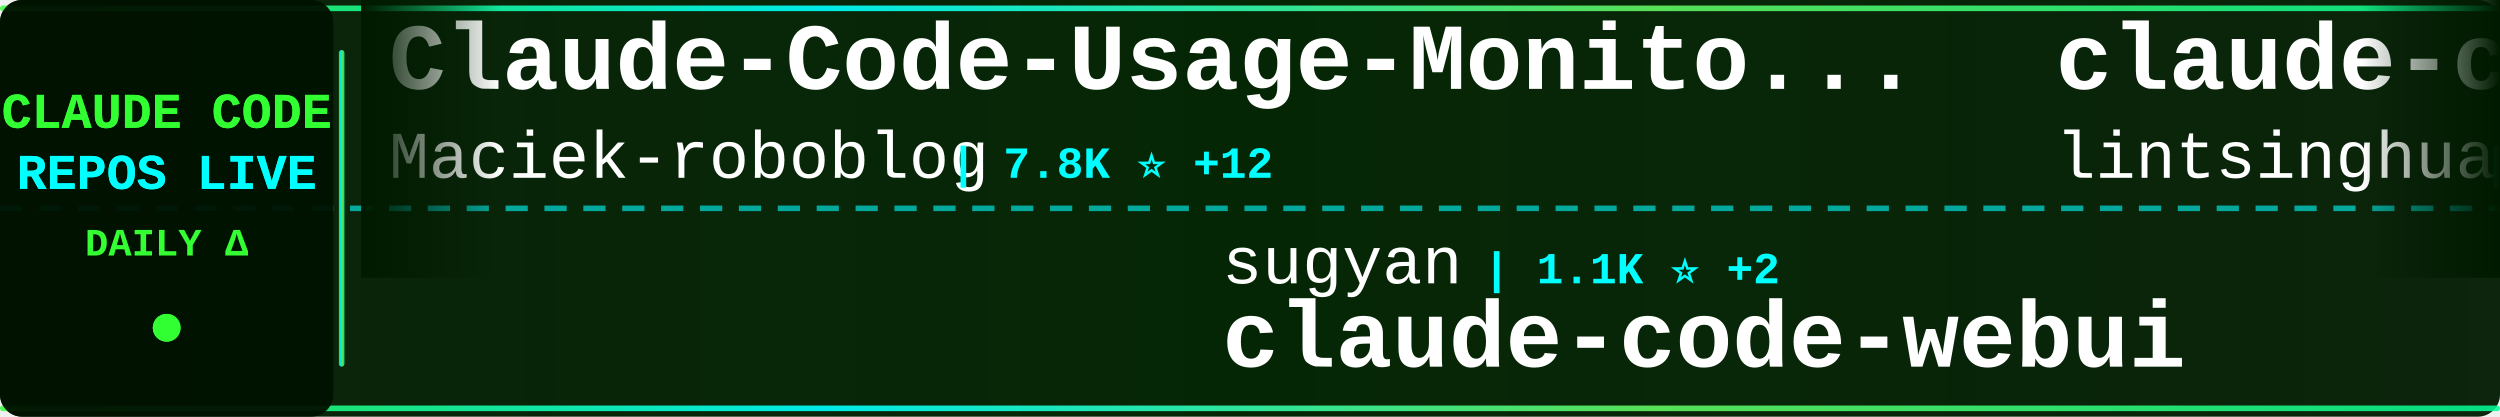
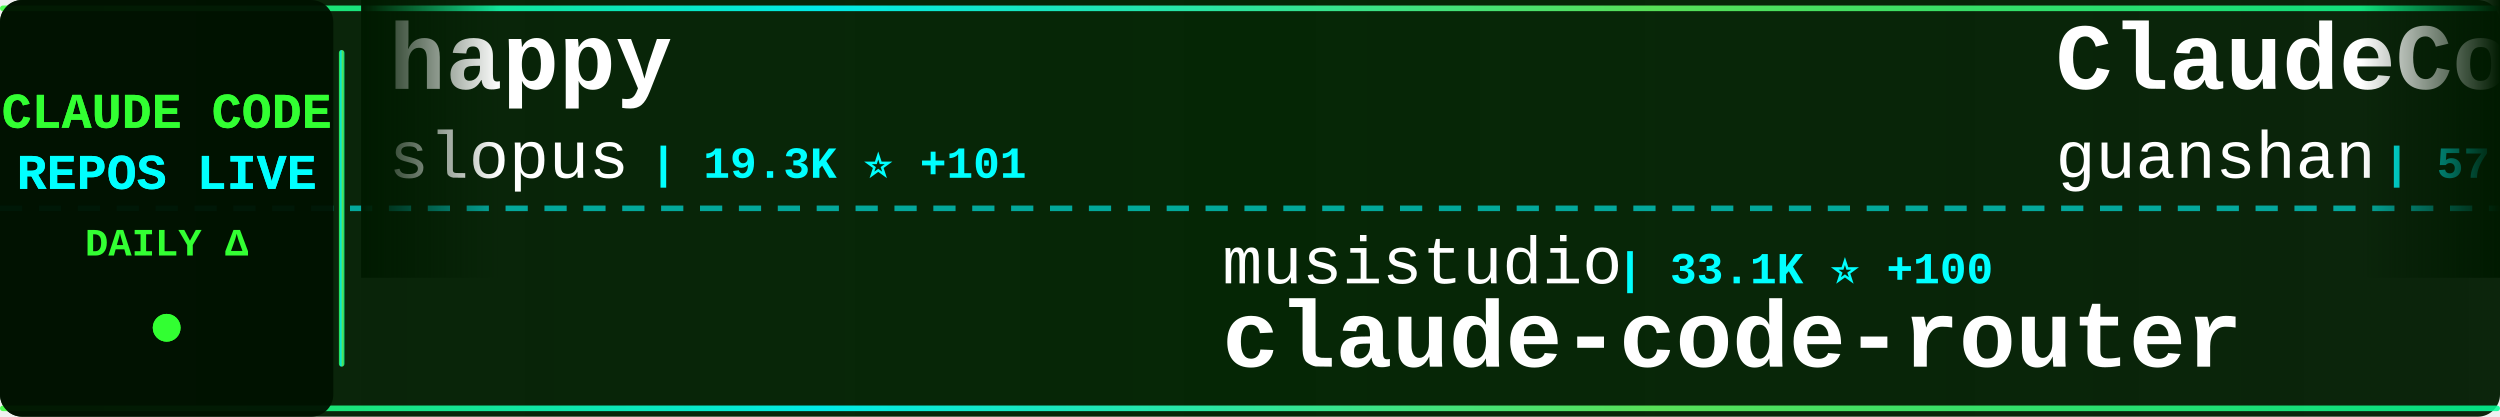
<svg xmlns="http://www.w3.org/2000/svg" width="900" height="150">
  <defs>
    <linearGradient id="tickerBg" x1="0%" y1="0%" x2="100%" y2="0%">
      <stop offset="0%" style="stop-color:#001a00;stop-opacity:0.95" />
      <stop offset="50%" style="stop-color:#002200;stop-opacity:0.98" />
      <stop offset="100%" style="stop-color:#001a00;stop-opacity:0.95" />
    </linearGradient>
    <linearGradient id="borderGrad" x1="0%" y1="0%" x2="100%" y2="0%">
      <stop offset="0%" style="stop-color:#33ff33;stop-opacity:0.85">
        <animate attributeName="stop-opacity" values="0.85;1;0.85" dur="2s" repeatCount="indefinite" />
      </stop>
      <stop offset="33%" style="stop-color:#00ffff;stop-opacity:0.9">
        <animate attributeName="stop-opacity" values="0.9;1;0.9" dur="2.2s" repeatCount="indefinite" />
      </stop>
      <stop offset="66%" style="stop-color:#66ff66;stop-opacity:0.85">
        <animate attributeName="stop-opacity" values="0.85;1;0.85" dur="1.8s" repeatCount="indefinite" />
      </stop>
      <stop offset="100%" style="stop-color:#00ff99;stop-opacity:0.85">
        <animate attributeName="stop-opacity" values="0.85;1;0.85" dur="2s" repeatCount="indefinite" />
      </stop>
    </linearGradient>
    <filter id="textGlow">
      <feGaussianBlur stdDeviation="0.1" result="coloredBlur" />
      <feMerge>
        <feMergeNode in="coloredBlur" />
        <feMergeNode in="SourceGraphic" />
      </feMerge>
    </filter>
    <filter id="metricGlow">
      <feGaussianBlur stdDeviation="0.2" result="coloredBlur" />
      <feMerge>
        <feMergeNode in="coloredBlur" />
        <feMergeNode in="SourceGraphic" />
      </feMerge>
    </filter>
    <linearGradient id="leftFade" x1="0%" y1="0%" x2="100%" y2="0%">
      <stop offset="0%" style="stop-color:#001a00;stop-opacity:1" />
      <stop offset="100%" style="stop-color:#001a00;stop-opacity:0" />
    </linearGradient>
    <linearGradient id="rightFade" x1="0%" y1="0%" x2="100%" y2="0%">
      <stop offset="0%" style="stop-color:#001a00;stop-opacity:0" />
      <stop offset="100%" style="stop-color:#001a00;stop-opacity:1" />
    </linearGradient>
  </defs>
  <rect width="900" height="150" fill="url(#tickerBg)" rx="8" />
  <rect x="0" y="2" width="900" height="2" fill="url(#borderGrad)" rx="1" />
  <rect x="0" y="146" width="900" height="2" fill="url(#borderGrad)" rx="1" />
  <line x1="0" y1="75" x2="900" y2="75" stroke="#00ffff" stroke-width="2" stroke-dasharray="8 6" opacity="0.6" />
  <rect x="0" y="0" width="120" height="150" fill="#001100" opacity="0.95" rx="8" />
  <text x="60" y="46" font-family="'Courier New', monospace" font-size="18" font-weight="bold" fill="#33ff33" text-anchor="middle" filter="url(#textGlow)">
    CLAUDE CODE
  </text>
  <text x="60" y="68" font-family="'Courier New', monospace" font-size="18" font-weight="bold" fill="#00ffff" text-anchor="middle" filter="url(#textGlow)">
    REPOS LIVE
  </text>
  <text x="60" y="92" font-family="'Courier New', monospace" font-size="14" font-weight="bold" fill="#33ff33" text-anchor="middle">
    DAILY Δ
  </text>
  <circle cx="60" cy="118" r="5" fill="#33ff33" filter="url(#metricGlow)">
    <animate attributeName="r" values="4;6;4" dur="1.5s" repeatCount="indefinite" />
    <animate attributeName="opacity" values="0.6;1;0.6" dur="1.5s" repeatCount="indefinite" />
  </circle>
  <rect x="122" y="18" width="2" height="114" fill="url(#borderGrad)" rx="1" />
  <clipPath id="tickerClip">
    <rect x="130" y="0" width="770" height="150" />
  </clipPath>
  <g clip-path="url(#tickerClip)">
    <g id="tickerItems">
      <animateTransform attributeName="transform" attributeType="XML" type="translate" from="0 0" to="-3000 0" dur="54s" repeatCount="indefinite" />
      <g transform="translate(0, 0)">
-         <text x="140" y="32" font-family="'Courier New', monospace" font-size="34" font-weight="bold" fill="#ffffff">Claude-Code-Usage-Monito...</text>
-         <text x="140" y="64" font-family="'Courier New', monospace" font-size="24" font-weight="normal" fill="#ffffff" opacity="1.0">Maciek-roboblog</text>
-         <text x="342" y="64" font-family="'Courier New', monospace" font-size="16" font-weight="bold" fill="#00ffff"> | 7.8K ⭐ +12</text>
+         <text x="140" y="32" font-family="'Courier New', monospace" font-size="34" font-weight="bold" fill="#ffffff">happy</text>
+         <text x="140" y="64" font-family="'Courier New', monospace" font-size="24" font-weight="normal" fill="#ffffff" opacity="1.0">slopus</text>
+         <text x="234" y="64" font-family="'Courier New', monospace" font-size="16" font-weight="bold" fill="#00ffff"> | 19.3K ⭐ +101</text>
      </g>
      <g transform="translate(300, 0)">
-         <text x="140" y="102" font-family="'Courier New', monospace" font-size="24" font-weight="normal" fill="#ffffff" opacity="1.0">sugyan</text>
-         <text x="234" y="102" font-family="'Courier New', monospace" font-size="16" font-weight="bold" fill="#00ffff"> | 1.1K ⭐ +2</text>
-         <text x="140" y="132" font-family="'Courier New', monospace" font-size="34" font-weight="bold" fill="#ffffff">claude-code-webui</text>
+         <text x="140" y="102" font-family="'Courier New', monospace" font-size="24" font-weight="normal" fill="#ffffff" opacity="1.0">musistudio</text>
+         <text x="282" y="102" font-family="'Courier New', monospace" font-size="16" font-weight="bold" fill="#00ffff"> | 33.1K ⭐ +100</text>
+         <text x="140" y="132" font-family="'Courier New', monospace" font-size="34" font-weight="bold" fill="#ffffff">claude-code-router</text>
      </g>
      <g transform="translate(600, 0)">
-         <text x="140" y="32" font-family="'Courier New', monospace" font-size="34" font-weight="bold" fill="#ffffff">claude-code-book</text>
-         <text x="140" y="64" font-family="'Courier New', monospace" font-size="24" font-weight="normal" fill="#ffffff" opacity="1.0">lintsinghua</text>
-         <text x="294" y="64" font-family="'Courier New', monospace" font-size="16" font-weight="bold" fill="#00ffff"> | 3.0K ⭐ +24</text>
+         <text x="140" y="32" font-family="'Courier New', monospace" font-size="34" font-weight="bold" fill="#ffffff">ClaudeCode</text>
+         <text x="140" y="64" font-family="'Courier New', monospace" font-size="24" font-weight="normal" fill="#ffffff" opacity="1.0">guanshan</text>
+         <text x="258" y="64" font-family="'Courier New', monospace" font-size="16" font-weight="bold" fill="#00ffff"> | 57 ⭐ +1</text>
      </g>
      <g transform="translate(900, 0)">
-         <text x="140" y="102" font-family="'Courier New', monospace" font-size="24" font-weight="normal" fill="#ffffff" opacity="1.0">sickn33</text>
-         <text x="246" y="102" font-family="'Courier New', monospace" font-size="16" font-weight="bold" fill="#00ffff"> | 35.4K ⭐ +152</text>
-         <text x="140" y="132" font-family="'Courier New', monospace" font-size="34" font-weight="bold" fill="#ffffff">antigravity-awesome-skil...</text>
+         <text x="140" y="102" font-family="'Courier New', monospace" font-size="24" font-weight="normal" fill="#ffffff" opacity="1.0">anthropics</text>
+         <text x="282" y="102" font-family="'Courier New', monospace" font-size="16" font-weight="bold" fill="#00ffff"> | 18.0K ⭐ +88</text>
+         <text x="140" y="132" font-family="'Courier New', monospace" font-size="34" font-weight="bold" fill="#ffffff">claude-plugins-official</text>
      </g>
      <g transform="translate(1200, 0)">
-         <text x="140" y="32" font-family="'Courier New', monospace" font-size="34" font-weight="bold" fill="#ffffff">claude-code-security-rev...</text>
-         <text x="140" y="64" font-family="'Courier New', monospace" font-size="24" font-weight="normal" fill="#ffffff" opacity="1.0">anthropics</text>
-         <text x="282" y="64" font-family="'Courier New', monospace" font-size="16" font-weight="bold" fill="#00ffff"> | 4.4K ⭐ +16</text>
+         <text x="140" y="32" font-family="'Courier New', monospace" font-size="34" font-weight="bold" fill="#ffffff">agents</text>
+         <text x="140" y="64" font-family="'Courier New', monospace" font-size="24" font-weight="normal" fill="#ffffff" opacity="1.0">wshobson</text>
+         <text x="258" y="64" font-family="'Courier New', monospace" font-size="16" font-weight="bold" fill="#00ffff"> | 34.4K ⭐ +75</text>
      </g>
      <g transform="translate(1500, 0)">
-         <text x="140" y="102" font-family="'Courier New', monospace" font-size="24" font-weight="normal" fill="#ffffff" opacity="1.0">anthropics</text>
-         <text x="282" y="102" font-family="'Courier New', monospace" font-size="16" font-weight="bold" fill="#00ffff"> | 124.8K ⭐ +586</text>
-         <text x="140" y="132" font-family="'Courier New', monospace" font-size="34" font-weight="bold" fill="#ffffff">skills</text>
+         <text x="140" y="102" font-family="'Courier New', monospace" font-size="24" font-weight="normal" fill="#ffffff" opacity="1.0">farion1231</text>
+         <text x="282" y="102" font-family="'Courier New', monospace" font-size="16" font-weight="bold" fill="#00ffff"> | 52.8K ⭐ +924</text>
+         <text x="140" y="132" font-family="'Courier New', monospace" font-size="34" font-weight="bold" fill="#ffffff">cc-switch</text>
      </g>
      <g transform="translate(1800, 0)">
-         <text x="140" y="32" font-family="'Courier New', monospace" font-size="34" font-weight="bold" fill="#ffffff">claude-code-templates</text>
-         <text x="140" y="64" font-family="'Courier New', monospace" font-size="24" font-weight="normal" fill="#ffffff" opacity="1.0">davila7</text>
-         <text x="246" y="64" font-family="'Courier New', monospace" font-size="16" font-weight="bold" fill="#00ffff"> | 25.7K ⭐ +191</text>
+         <text x="140" y="32" font-family="'Courier New', monospace" font-size="34" font-weight="bold" fill="#ffffff">claude-code-prompts</text>
+         <text x="140" y="64" font-family="'Courier New', monospace" font-size="24" font-weight="normal" fill="#ffffff" opacity="1.0">repowise-dev</text>
+         <text x="306" y="64" font-family="'Courier New', monospace" font-size="16" font-weight="bold" fill="#00ffff"> | 972 ⭐ +2</text>
      </g>
      <g transform="translate(2100, 0)">
-         <text x="140" y="102" font-family="'Courier New', monospace" font-size="24" font-weight="normal" fill="#ffffff" opacity="1.0">frankbria</text>
-         <text x="270" y="102" font-family="'Courier New', monospace" font-size="16" font-weight="bold" fill="#00ffff"> | 8.9K ⭐ +19</text>
-         <text x="140" y="132" font-family="'Courier New', monospace" font-size="34" font-weight="bold" fill="#ffffff">ralph-claude-code</text>
+         <text x="140" y="102" font-family="'Courier New', monospace" font-size="24" font-weight="normal" fill="#ffffff" opacity="1.0">luyao618</text>
+         <text x="258" y="102" font-family="'Courier New', monospace" font-size="16" font-weight="bold" fill="#00ffff"> | 1.2K ⭐ +10</text>
+         <text x="140" y="132" font-family="'Courier New', monospace" font-size="34" font-weight="bold" fill="#ffffff">Claude-Code-Source-Study</text>
      </g>
      <g transform="translate(2400, 0)">
-         <text x="140" y="32" font-family="'Courier New', monospace" font-size="34" font-weight="bold" fill="#ffffff">claude_code_bridge</text>
-         <text x="140" y="64" font-family="'Courier New', monospace" font-size="24" font-weight="normal" fill="#ffffff" opacity="1.0">bfly123</text>
-         <text x="246" y="64" font-family="'Courier New', monospace" font-size="16" font-weight="bold" fill="#00ffff"> | 2.4K ⭐ +9</text>
+         <text x="140" y="32" font-family="'Courier New', monospace" font-size="34" font-weight="bold" fill="#ffffff">claude-code-from-scratch</text>
+         <text x="140" y="64" font-family="'Courier New', monospace" font-size="24" font-weight="normal" fill="#ffffff" opacity="1.0">Windy3f3f3f3f</text>
+         <text x="318" y="64" font-family="'Courier New', monospace" font-size="16" font-weight="bold" fill="#00ffff"> | 1.0K ⭐ +14</text>
      </g>
      <g transform="translate(2700, 0)">
-         <text x="140" y="102" font-family="'Courier New', monospace" font-size="24" font-weight="normal" fill="#ffffff" opacity="1.0">feiskyer</text>
-         <text x="258" y="102" font-family="'Courier New', monospace" font-size="16" font-weight="bold" fill="#00ffff"> | 1.5K ⭐ +4</text>
-         <text x="140" y="132" font-family="'Courier New', monospace" font-size="34" font-weight="bold" fill="#ffffff">claude-code-settings</text>
+         <text x="140" y="102" font-family="'Courier New', monospace" font-size="24" font-weight="normal" fill="#ffffff" opacity="1.0">huangserva</text>
+         <text x="282" y="102" font-family="'Courier New', monospace" font-size="16" font-weight="bold" fill="#00ffff"> | 565 ⭐ +1</text>
+         <text x="140" y="132" font-family="'Courier New', monospace" font-size="34" font-weight="bold" fill="#ffffff">claude-code-cli</text>
      </g>
      <g transform="translate(3000, 0)">
-         <text x="140" y="32" font-family="'Courier New', monospace" font-size="34" font-weight="bold" fill="#ffffff">Claude-Code-Usage-Monito...</text>
-         <text x="140" y="64" font-family="'Courier New', monospace" font-size="24" font-weight="normal" fill="#ffffff" opacity="1.0">Maciek-roboblog</text>
-         <text x="342" y="64" font-family="'Courier New', monospace" font-size="16" font-weight="bold" fill="#00ffff"> | 7.8K ⭐ +12</text>
+         <text x="140" y="32" font-family="'Courier New', monospace" font-size="34" font-weight="bold" fill="#ffffff">happy</text>
+         <text x="140" y="64" font-family="'Courier New', monospace" font-size="24" font-weight="normal" fill="#ffffff" opacity="1.0">slopus</text>
+         <text x="234" y="64" font-family="'Courier New', monospace" font-size="16" font-weight="bold" fill="#00ffff"> | 19.3K ⭐ +101</text>
      </g>
      <g transform="translate(3300, 0)">
-         <text x="140" y="102" font-family="'Courier New', monospace" font-size="24" font-weight="normal" fill="#ffffff" opacity="1.0">sugyan</text>
-         <text x="234" y="102" font-family="'Courier New', monospace" font-size="16" font-weight="bold" fill="#00ffff"> | 1.1K ⭐ +2</text>
-         <text x="140" y="132" font-family="'Courier New', monospace" font-size="34" font-weight="bold" fill="#ffffff">claude-code-webui</text>
+         <text x="140" y="102" font-family="'Courier New', monospace" font-size="24" font-weight="normal" fill="#ffffff" opacity="1.0">musistudio</text>
+         <text x="282" y="102" font-family="'Courier New', monospace" font-size="16" font-weight="bold" fill="#00ffff"> | 33.1K ⭐ +100</text>
+         <text x="140" y="132" font-family="'Courier New', monospace" font-size="34" font-weight="bold" fill="#ffffff">claude-code-router</text>
      </g>
      <g transform="translate(3600, 0)">
-         <text x="140" y="32" font-family="'Courier New', monospace" font-size="34" font-weight="bold" fill="#ffffff">claude-code-book</text>
-         <text x="140" y="64" font-family="'Courier New', monospace" font-size="24" font-weight="normal" fill="#ffffff" opacity="1.0">lintsinghua</text>
-         <text x="294" y="64" font-family="'Courier New', monospace" font-size="16" font-weight="bold" fill="#00ffff"> | 3.0K ⭐ +24</text>
+         <text x="140" y="32" font-family="'Courier New', monospace" font-size="34" font-weight="bold" fill="#ffffff">ClaudeCode</text>
+         <text x="140" y="64" font-family="'Courier New', monospace" font-size="24" font-weight="normal" fill="#ffffff" opacity="1.0">guanshan</text>
+         <text x="258" y="64" font-family="'Courier New', monospace" font-size="16" font-weight="bold" fill="#00ffff"> | 57 ⭐ +1</text>
      </g>
      <g transform="translate(3900, 0)">
-         <text x="140" y="102" font-family="'Courier New', monospace" font-size="24" font-weight="normal" fill="#ffffff" opacity="1.0">sickn33</text>
-         <text x="246" y="102" font-family="'Courier New', monospace" font-size="16" font-weight="bold" fill="#00ffff"> | 35.4K ⭐ +152</text>
-         <text x="140" y="132" font-family="'Courier New', monospace" font-size="34" font-weight="bold" fill="#ffffff">antigravity-awesome-skil...</text>
+         <text x="140" y="102" font-family="'Courier New', monospace" font-size="24" font-weight="normal" fill="#ffffff" opacity="1.0">anthropics</text>
+         <text x="282" y="102" font-family="'Courier New', monospace" font-size="16" font-weight="bold" fill="#00ffff"> | 18.0K ⭐ +88</text>
+         <text x="140" y="132" font-family="'Courier New', monospace" font-size="34" font-weight="bold" fill="#ffffff">claude-plugins-official</text>
      </g>
    </g>
  </g>
  <rect x="130" y="0" width="50" height="100" fill="url(#leftFade)" />
  <rect x="850" y="0" width="50" height="100" fill="url(#rightFade)" />
</svg>
